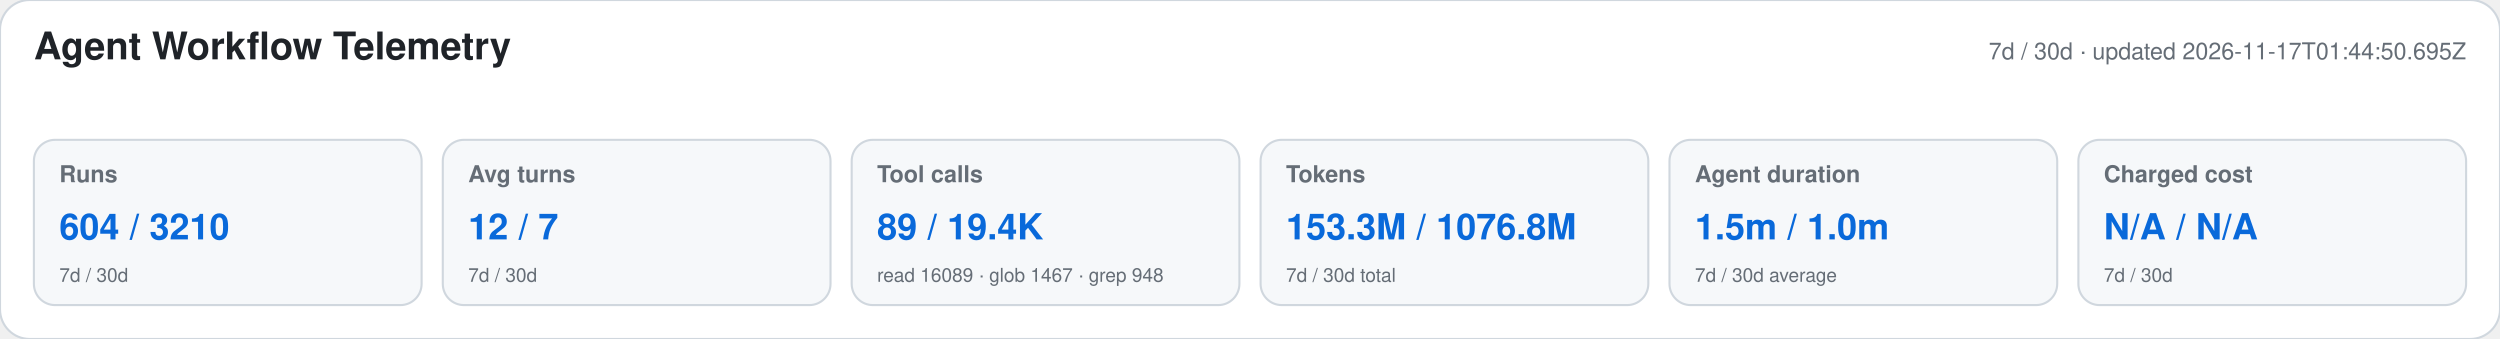
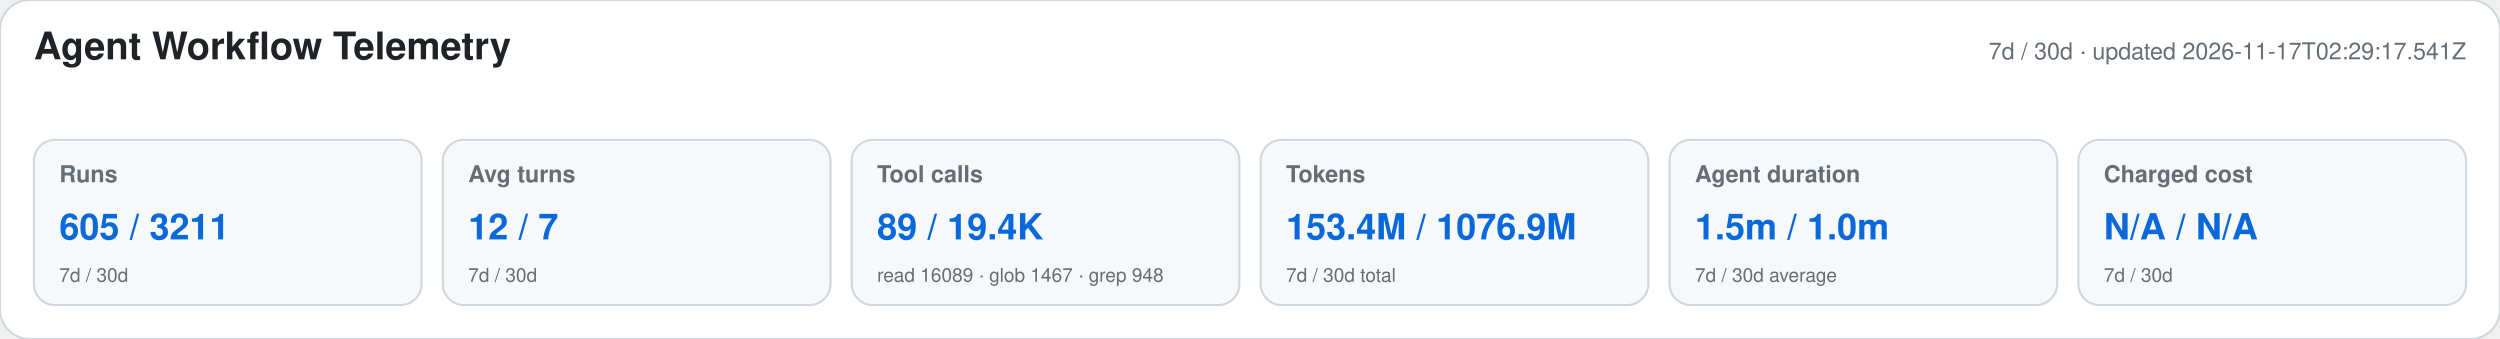
<svg xmlns="http://www.w3.org/2000/svg" width="1180" height="160" viewBox="0 0 1180 160" role="img" aria-labelledby="title desc">
  <style>text{font-family:-apple-system,BlinkMacSystemFont,"Segoe UI",Helvetica,Arial,sans-serif}.heading{font-size:18px;font-weight:650;fill:#1f2328}.meta,.label,.secondary{fill:#656d76}.meta,.label{font-size:11px}.label{font-weight:600}.primary{font-size:17px;font-weight:700;fill:#0969da}.secondary{font-size:9px}</style>
  <rect width="1180" height="160" rx="14" fill="#ffffff" stroke="#d0d7de" />
  <text x="16" y="28" class="heading">Agent Workflow Telemetry</text>
-   <text x="1164" y="28" text-anchor="end" class="meta">7d / 30d · updated 2026-11-17T01:44:50.695Z</text>
+   <text x="1164" y="28" text-anchor="end" class="meta">7d / 30d · updated 2026-11-17T02:29:17.541Z</text>
  <g>
    <rect x="16" y="66" width="183" height="78" rx="10" fill="#f6f8fa" stroke="#d0d7de" />
    <text x="28" y="86" class="label">Runs</text>
-     <text x="28" y="113" class="primary">604 / 3210</text>
+     <text x="28" y="113" class="primary">605 / 3211</text>
    <text x="28" y="133" class="secondary">7d / 30d</text>
  </g>
  <g>
    <rect x="209" y="66" width="183" height="78" rx="10" fill="#f6f8fa" stroke="#d0d7de" />
    <text x="221" y="86" class="label">Avg turns</text>
    <text x="221" y="113" class="primary">12 / 7</text>
    <text x="221" y="133" class="secondary">7d / 30d</text>
  </g>
  <g>
    <rect x="402" y="66" width="183" height="78" rx="10" fill="#f6f8fa" stroke="#d0d7de" />
    <text x="414" y="86" class="label">Tool calls</text>
    <text x="414" y="113" class="primary">89 / 19.4K</text>
    <text x="414" y="133" class="secondary">read 16089 · glob 1467 · grep 948</text>
  </g>
  <g>
    <rect x="595" y="66" width="183" height="78" rx="10" fill="#f6f8fa" stroke="#d0d7de" />
    <text x="607" y="86" class="label">Tokens</text>
-     <text x="607" y="113" class="primary">153.3M / 1076.8M</text>
+     <text x="607" y="113" class="primary">153.4M / 1076.9M</text>
    <text x="607" y="133" class="secondary">7d / 30d total</text>
  </g>
  <g>
    <rect x="788" y="66" width="183" height="78" rx="10" fill="#f6f8fa" stroke="#d0d7de" />
    <text x="800" y="86" class="label">Agent duration</text>
    <text x="800" y="113" class="primary">1.5m / 1.0m</text>
    <text x="800" y="133" class="secondary">7d / 30d average</text>
  </g>
  <g>
    <rect x="981" y="66" width="183" height="78" rx="10" fill="#f6f8fa" stroke="#d0d7de" />
    <text x="993" y="86" class="label">Charged cost</text>
    <text x="993" y="113" class="primary">N/A / N/A</text>
    <text x="993" y="133" class="secondary">7d / 30d</text>
  </g>
</svg>
